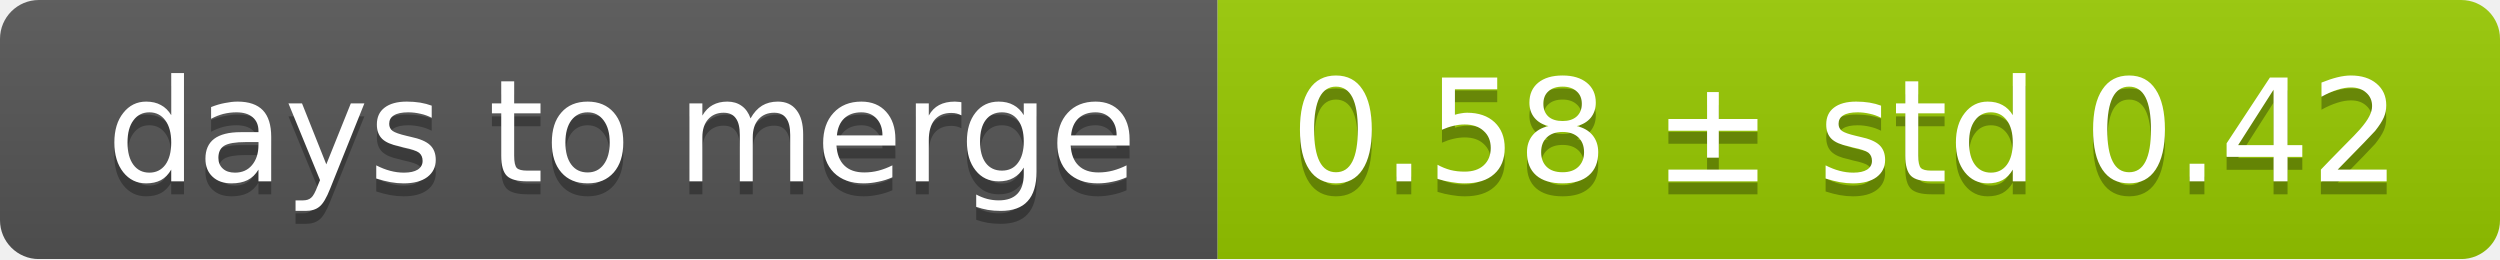
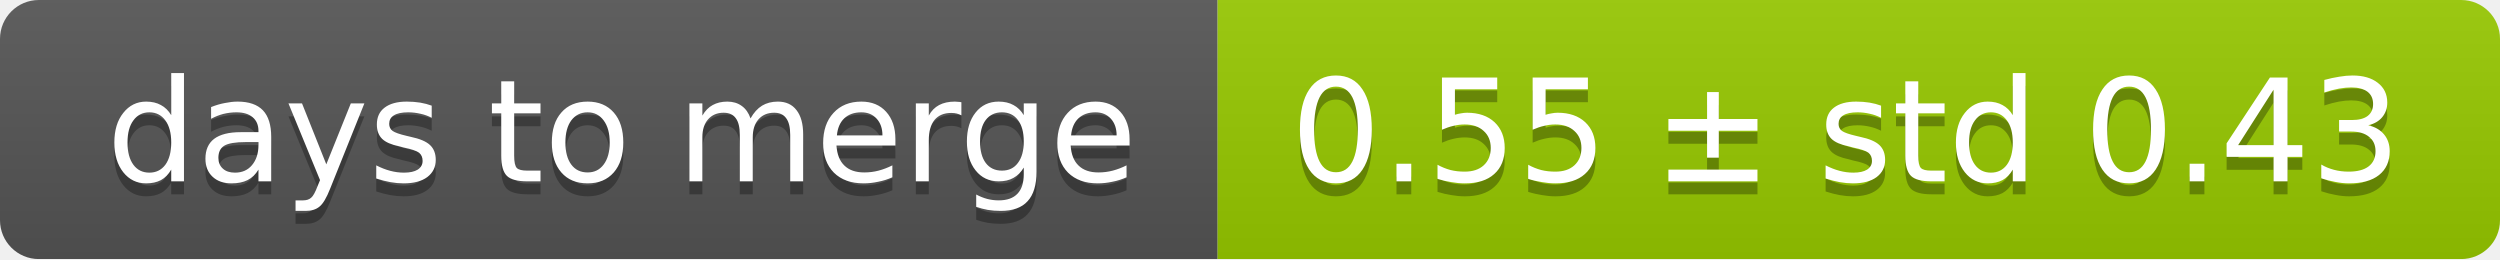
<svg xmlns="http://www.w3.org/2000/svg" width="193" height="20">
  <linearGradient id="smooth" x2="0" y2="100%">
    <stop offset="0" stop-color="#bbb" stop-opacity=".1" />
    <stop offset="1" stop-opacity=".1" />
  </linearGradient>
  <mask id="round">
    <rect width="193" height="20" rx="3" fill="#fff" />
  </mask>
  <g mask="url(#round)">
    <rect width="94" height="20" fill="#555" />
    <rect x="94" width="99" height="20" fill="#97ca00" />
    <rect width="193" height="20" fill="url(#smooth)" />
  </g>
  <g fill="#fff" text-anchor="middle" font-family="DejaVu Sans,Verdana,Geneva,sans-serif" font-size="11">
    <text x="48" y="15" fill="#010101" fill-opacity=".3">days to merge</text>
    <text x="48" y="14">days to merge</text>
-     <text x="142.5" y="15" fill="#010101" fill-opacity=".3">0.58 ± std 0.42</text>
-     <text x="142.5" y="14">0.58 ± std 0.42</text>
+     <text x="142.5" y="15" fill="#010101" fill-opacity=".3">0.55 ± std 0.43</text>
+     <text x="142.5" y="14">0.55 ± std 0.43</text>
  </g>
</svg>
